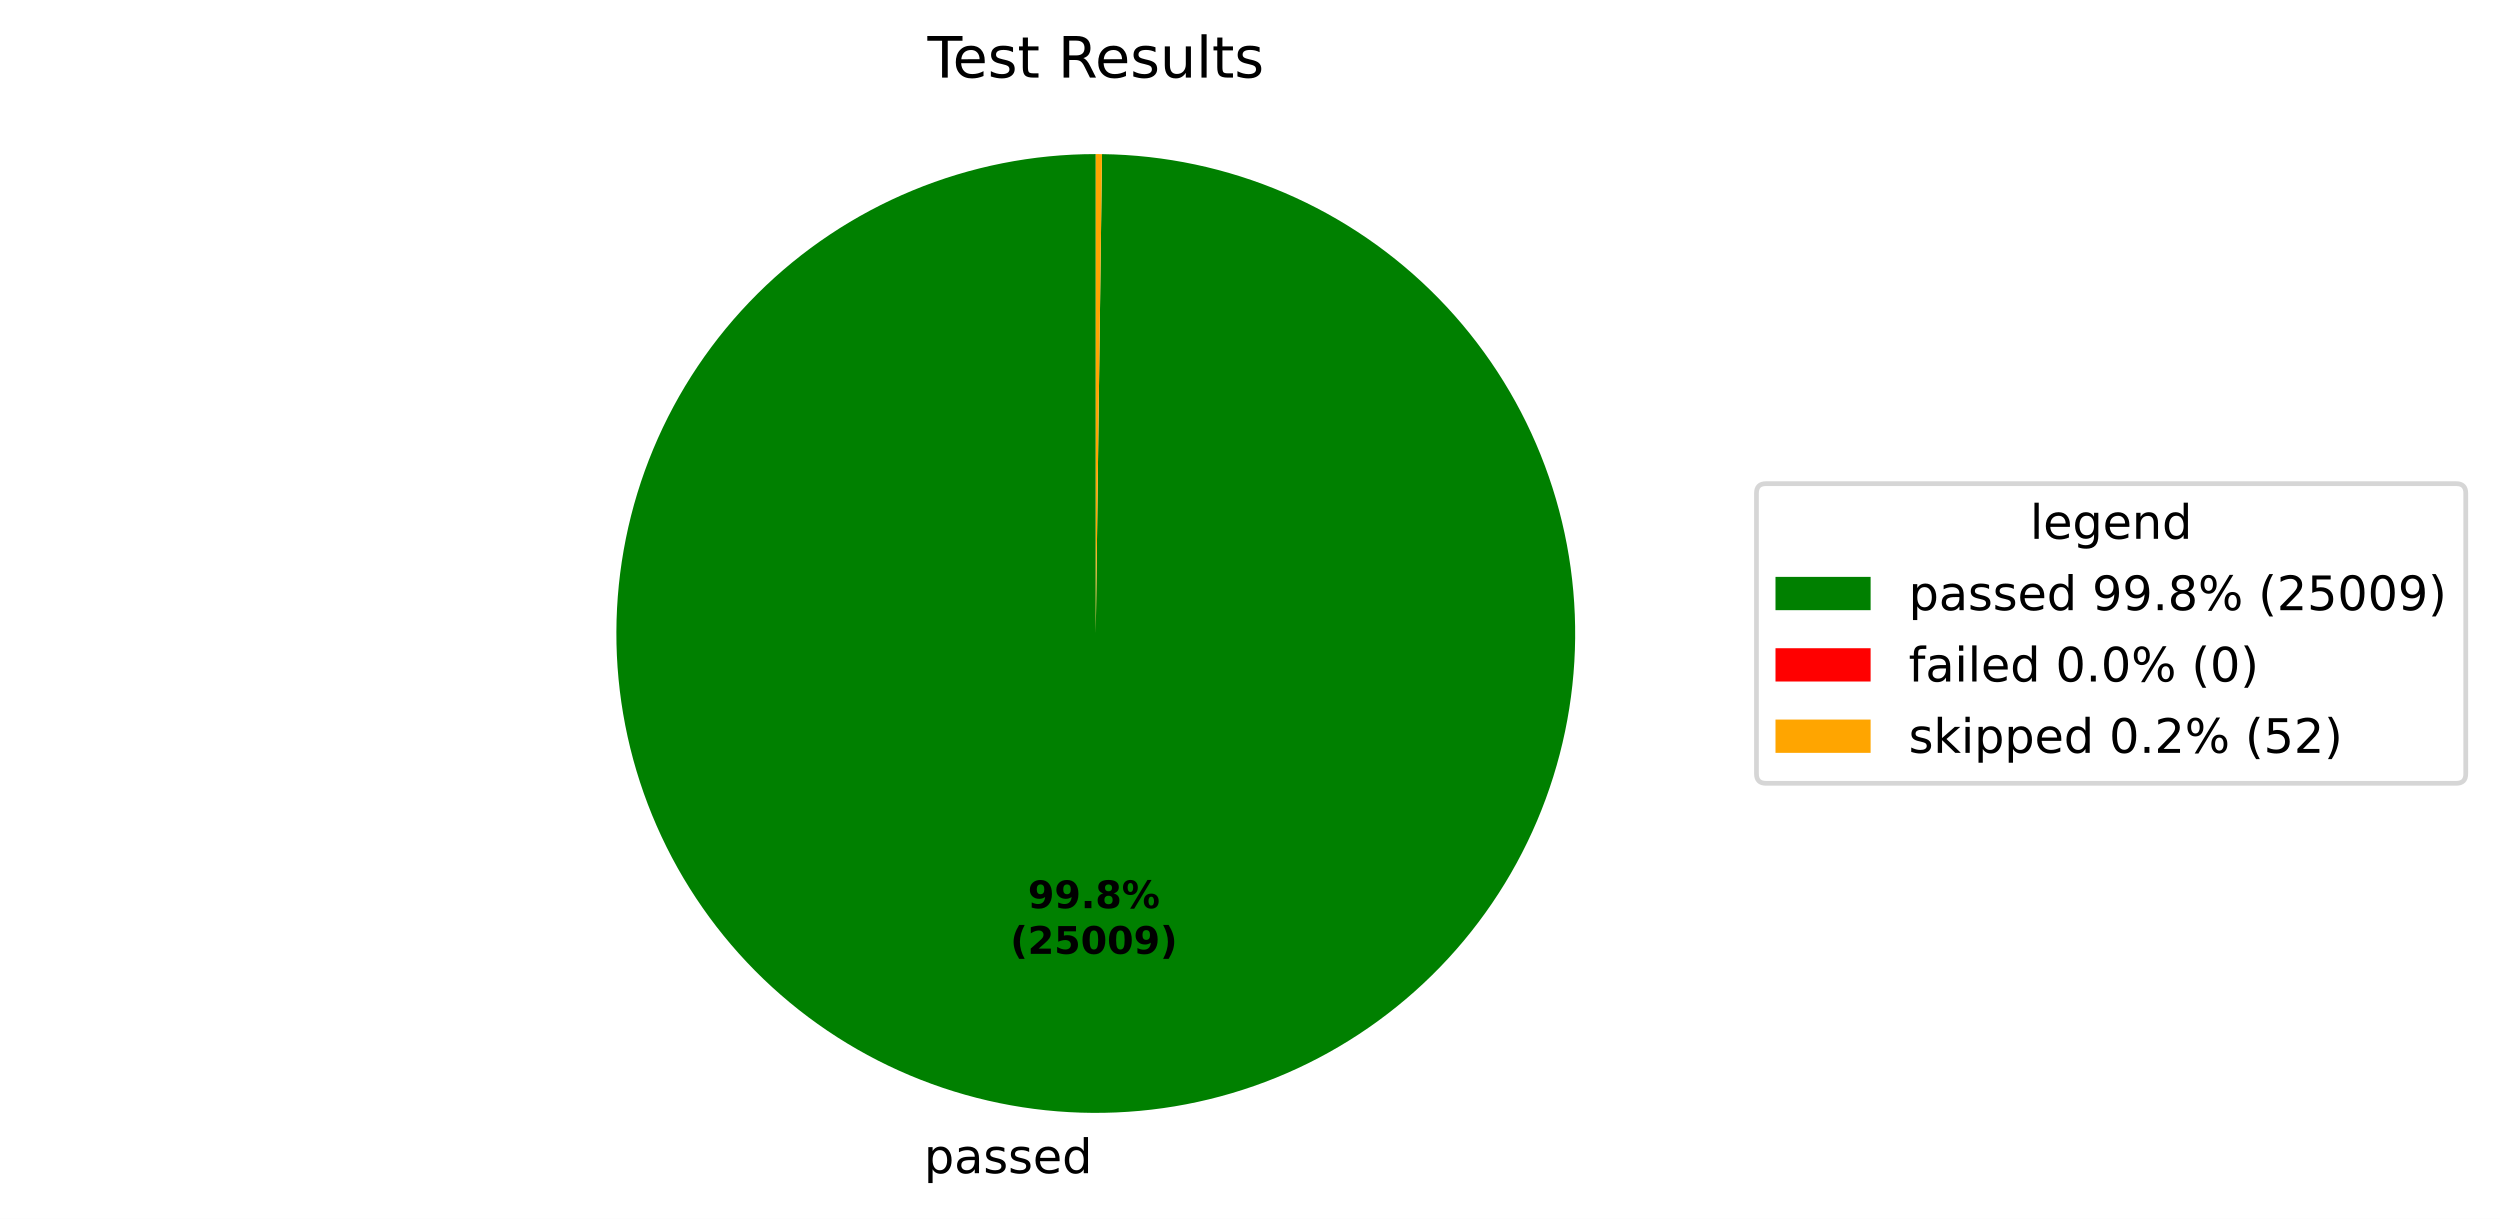
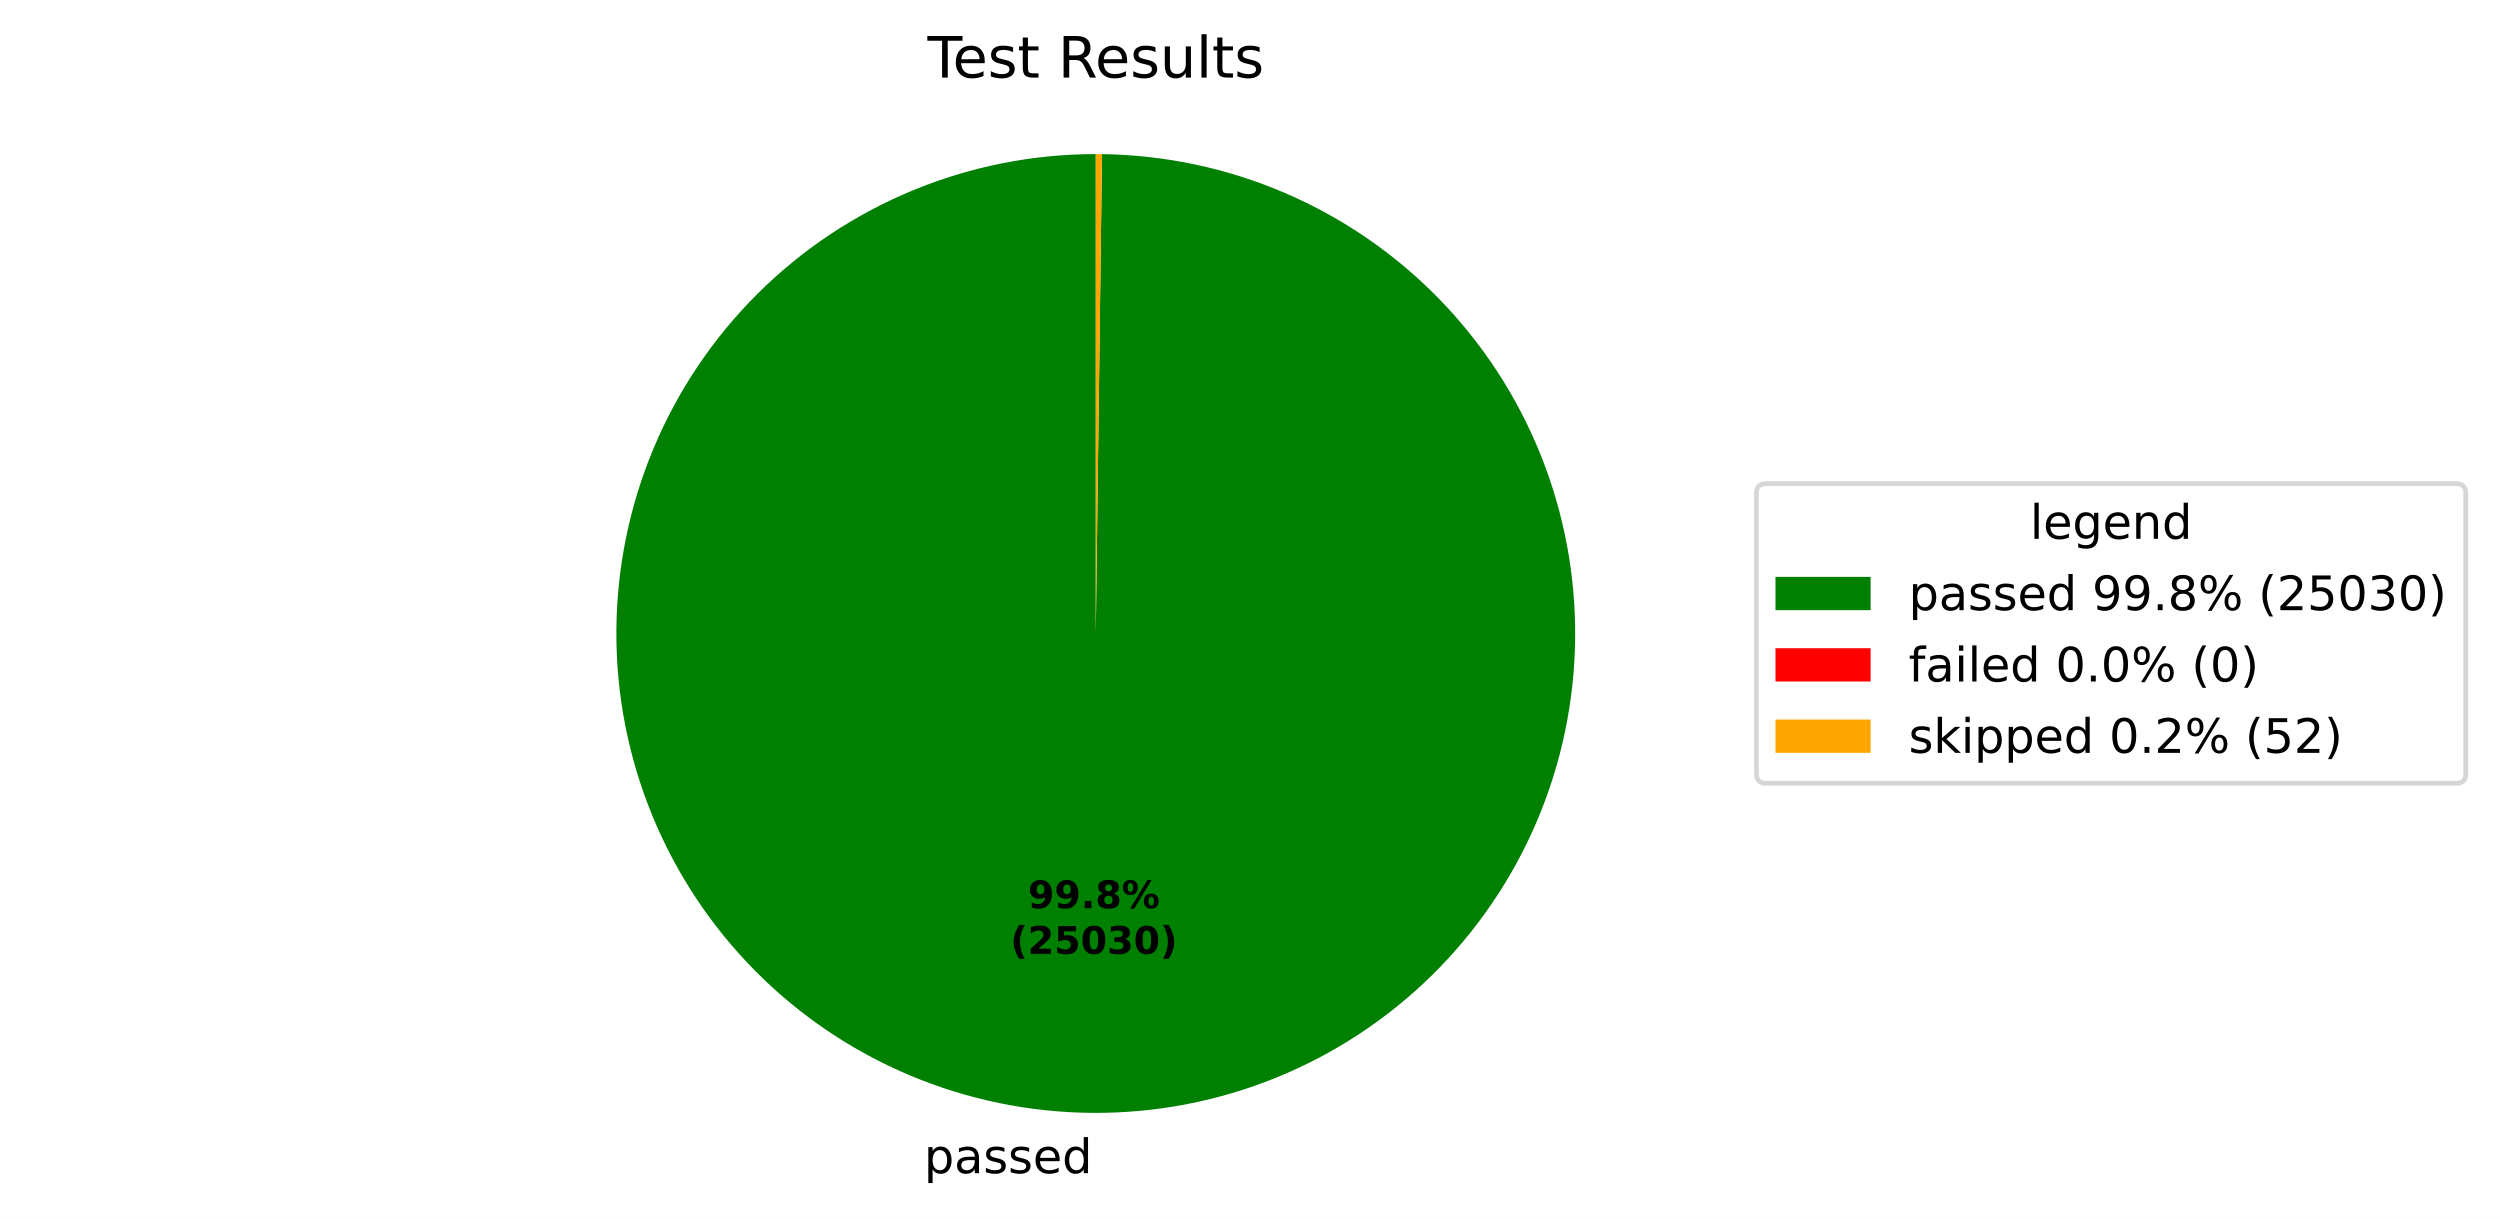
<svg xmlns="http://www.w3.org/2000/svg" xmlns:xlink="http://www.w3.org/1999/xlink" width="525.656pt" height="256.276pt" viewBox="0 0 525.656 256.276" version="1.1">
  <defs>
    <style type="text/css">*{stroke-linejoin: round; stroke-linecap: butt}</style>
  </defs>
  <g id="figure_1">
    <g id="patch_1">
      <path d="M 0 256.276  L 525.656 256.276  L 525.656 0  L 0 0  z " style="fill: #ffffff" />
    </g>
    <g id="axes_1">
      <g id="patch_2">
-         <path d="M 230.4 32.398  C 217.191 32.398 204.109 34.995 191.901 40.04  C 179.693 45.085 168.595 52.481 159.24 61.806  C 149.884 71.131 142.452 82.205 137.368 94.396  C 132.283 106.588 129.644 119.66 129.601 132.87  C 129.557 146.079 132.111 159.169 137.117 171.393  C 142.122 183.617 149.481 194.739 158.776 204.125  C 168.071 213.511 179.12 220.979 191.295 226.104  C 203.47 231.228 216.534 233.91 229.743 233.996  C 242.952 234.082 256.05 231.571 268.291 226.606  C 280.531 221.64 291.677 214.317 301.093 205.053  C 310.509 195.789 318.013 184.764 323.178 172.606  C 328.342 160.448 331.066 147.392 331.195 134.184  C 331.324 120.975 328.856 107.869 323.93 95.612  C 319.005 83.356 311.718 72.186 302.485 62.739  C 293.252 53.293 282.251 45.753 270.11 40.549  C 257.969 35.346 244.922 32.579 231.714 32.407  L 230.4 133.198  z " style="fill: #008000" />
+         <path d="M 230.4 32.398  C 217.191 32.398 204.109 34.995 191.901 40.04  C 179.693 45.085 168.595 52.481 159.24 61.806  C 149.884 71.131 142.452 82.205 137.367 94.396  C 132.283 106.588 129.644 119.661 129.601 132.87  C 129.558 146.079 132.111 159.169 137.117 171.393  C 142.122 183.617 149.482 194.74 158.776 204.125  C 168.071 213.511 179.121 220.979 191.295 226.104  C 203.47 231.228 216.534 233.91 229.743 233.996  C 242.953 234.082 256.051 231.571 268.291 226.605  C 280.532 221.64 291.678 214.316 301.094 205.052  C 310.51 195.788 318.014 184.763 323.178 172.605  C 328.342 160.447 331.066 147.392 331.195 134.183  C 331.324 120.974 328.856 107.868 323.93 95.611  C 319.005 83.355 311.717 72.185 302.484 62.739  C 293.251 53.293 282.25 45.753 270.109 40.549  C 257.968 35.345 244.921 32.579 231.713 32.407  L 230.4 133.198  z " style="fill: #008000" />
      </g>
      <g id="patch_3">
-         <path d="M 231.714 32.407  C 231.714 32.407 231.714 32.407 231.714 32.407  L 230.4 133.198  z " style="fill: #ff0000" />
+         <path d="M 231.713 32.407  C 231.713 32.407 231.713 32.407 231.713 32.407  L 230.4 133.198  z " style="fill: #ff0000" />
      </g>
      <g id="patch_4">
-         <path d="M 231.714 32.407  C 231.495 32.404 231.276 32.402 231.057 32.4  C 230.838 32.399 230.619 32.398 230.4 32.398  L 230.4 133.198  z " style="fill: #ffa500" />
+         <path d="M 231.713 32.407  C 231.494 32.404 231.275 32.402 231.057 32.4  C 230.838 32.399 230.619 32.398 230.4 32.398  L 230.4 133.198  z " style="fill: #ffa500" />
      </g>
      <g id="matplotlib.axis_1" />
      <g id="matplotlib.axis_2" />
      <g id="text_1">
-         <g transform="translate(194.2803 246.6738) scale(0.1 -0.1)">
+         <g transform="translate(194.281 246.6738) scale(0.1 -0.1)">
          <defs>
            <path id="DejaVuSans-53" d="M 1159 525  L 1159 -1331  L 581 -1331  L 581 3500  L 1159 3500  L 1159 2969  Q 1341 3281 1617 3432  Q 1894 3584 2278 3584  Q 2916 3584 3314 3078  Q 3713 2572 3713 1747  Q 3713 922 3314 415  Q 2916 -91 2278 -91  Q 1894 -91 1617 61  Q 1341 213 1159 525  z M 3116 1747  Q 3116 2381 2855 2742  Q 2594 3103 2138 3103  Q 1681 3103 1420 2742  Q 1159 2381 1159 1747  Q 1159 1113 1420 752  Q 1681 391 2138 391  Q 2594 391 2855 752  Q 3116 1113 3116 1747  z " transform="scale(0.015625)" />
            <path id="DejaVuSans-44" d="M 2194 1759  Q 1497 1759 1228 1600  Q 959 1441 959 1056  Q 959 750 1161 570  Q 1363 391 1709 391  Q 2188 391 2477 730  Q 2766 1069 2766 1631  L 2766 1759  L 2194 1759  z M 3341 1997  L 3341 0  L 2766 0  L 2766 531  Q 2569 213 2275 61  Q 1981 -91 1556 -91  Q 1019 -91 701 211  Q 384 513 384 1019  Q 384 1609 779 1909  Q 1175 2209 1959 2209  L 2766 2209  L 2766 2266  Q 2766 2663 2505 2880  Q 2244 3097 1772 3097  Q 1472 3097 1187 3025  Q 903 2953 641 2809  L 641 3341  Q 956 3463 1253 3523  Q 1550 3584 1831 3584  Q 2591 3584 2966 3190  Q 3341 2797 3341 1997  z " transform="scale(0.015625)" />
            <path id="DejaVuSans-56" d="M 2834 3397  L 2834 2853  Q 2591 2978 2328 3040  Q 2066 3103 1784 3103  Q 1356 3103 1142 2972  Q 928 2841 928 2578  Q 928 2378 1081 2264  Q 1234 2150 1697 2047  L 1894 2003  Q 2506 1872 2764 1633  Q 3022 1394 3022 966  Q 3022 478 2636 193  Q 2250 -91 1575 -91  Q 1294 -91 989 -36  Q 684 19 347 128  L 347 722  Q 666 556 975 473  Q 1284 391 1588 391  Q 1994 391 2212 530  Q 2431 669 2431 922  Q 2431 1156 2273 1281  Q 2116 1406 1581 1522  L 1381 1569  Q 847 1681 609 1914  Q 372 2147 372 2553  Q 372 3047 722 3315  Q 1072 3584 1716 3584  Q 2034 3584 2315 3537  Q 2597 3491 2834 3397  z " transform="scale(0.015625)" />
            <path id="DejaVuSans-48" d="M 3597 1894  L 3597 1613  L 953 1613  Q 991 1019 1311 708  Q 1631 397 2203 397  Q 2534 397 2845 478  Q 3156 559 3463 722  L 3463 178  Q 3153 47 2828 -22  Q 2503 -91 2169 -91  Q 1331 -91 842 396  Q 353 884 353 1716  Q 353 2575 817 3079  Q 1281 3584 2069 3584  Q 2775 3584 3186 3129  Q 3597 2675 3597 1894  z M 3022 2063  Q 3016 2534 2758 2815  Q 2500 3097 2075 3097  Q 1594 3097 1305 2825  Q 1016 2553 972 2059  L 3022 2063  z " transform="scale(0.015625)" />
            <path id="DejaVuSans-47" d="M 2906 2969  L 2906 4863  L 3481 4863  L 3481 0  L 2906 0  L 2906 525  Q 2725 213 2448 61  Q 2172 -91 1784 -91  Q 1150 -91 751 415  Q 353 922 353 1747  Q 353 2572 751 3078  Q 1150 3584 1784 3584  Q 2172 3584 2448 3432  Q 2725 3281 2906 2969  z M 947 1747  Q 947 1113 1208 752  Q 1469 391 1925 391  Q 2381 391 2643 752  Q 2906 1113 2906 1747  Q 2906 2381 2643 2742  Q 2381 3103 1925 3103  Q 1469 3103 1208 2742  Q 947 2381 947 1747  z " transform="scale(0.015625)" />
          </defs>
          <use xlink:href="#DejaVuSans-53" />
          <use xlink:href="#DejaVuSans-44" transform="translate(63.48438 0)" />
          <use xlink:href="#DejaVuSans-56" transform="translate(124.7656 0)" />
          <use xlink:href="#DejaVuSans-56" transform="translate(176.8594 0)" />
          <use xlink:href="#DejaVuSans-48" transform="translate(228.9531 0)" />
          <use xlink:href="#DejaVuSans-47" transform="translate(290.4844 0)" />
        </g>
      </g>
      <g id="text_2">
-         <g transform="translate(216.1289 190.9542) scale(0.08 -0.08)">
+         <g transform="translate(216.1292 190.9542) scale(0.08 -0.08)">
          <defs>
            <path id="DejaVuSans-Bold-1c" d="M 641 103  L 641 966  Q 928 831 1190 764  Q 1453 697 1709 697  Q 2247 697 2547 995  Q 2847 1294 2900 1881  Q 2688 1725 2447 1647  Q 2206 1569 1925 1569  Q 1209 1569 770 1986  Q 331 2403 331 3084  Q 331 3838 820 4291  Q 1309 4744 2131 4744  Q 3044 4744 3544 4128  Q 4044 3513 4044 2388  Q 4044 1231 3459 570  Q 2875 -91 1856 -91  Q 1528 -91 1228 -42  Q 928 6 641 103  z M 2125 2350  Q 2441 2350 2600 2554  Q 2759 2759 2759 3169  Q 2759 3575 2600 3781  Q 2441 3988 2125 3988  Q 1809 3988 1650 3781  Q 1491 3575 1491 3169  Q 1491 2759 1650 2554  Q 1809 2350 2125 2350  z " transform="scale(0.015625)" />
            <path id="DejaVuSans-Bold-11" d="M 653 1209  L 1778 1209  L 1778 0  L 653 0  L 653 1209  z " transform="scale(0.015625)" />
            <path id="DejaVuSans-Bold-1b" d="M 2228 2088  Q 1891 2088 1709 1903  Q 1528 1719 1528 1375  Q 1528 1031 1709 848  Q 1891 666 2228 666  Q 2563 666 2741 848  Q 2919 1031 2919 1375  Q 2919 1722 2741 1905  Q 2563 2088 2228 2088  z M 1350 2484  Q 925 2613 709 2878  Q 494 3144 494 3541  Q 494 4131 934 4440  Q 1375 4750 2228 4750  Q 3075 4750 3515 4442  Q 3956 4134 3956 3541  Q 3956 3144 3739 2878  Q 3522 2613 3097 2484  Q 3572 2353 3814 2058  Q 4056 1763 4056 1313  Q 4056 619 3595 264  Q 3134 -91 2228 -91  Q 1319 -91 855 264  Q 391 619 391 1313  Q 391 1763 633 2058  Q 875 2353 1350 2484  z M 1631 3419  Q 1631 3141 1786 2991  Q 1941 2841 2228 2841  Q 2509 2841 2662 2991  Q 2816 3141 2816 3419  Q 2816 3697 2662 3845  Q 2509 3994 2228 3994  Q 1941 3994 1786 3844  Q 1631 3694 1631 3419  z " transform="scale(0.015625)" />
            <path id="DejaVuSans-Bold-8" d="M 4959 1925  Q 4738 1925 4616 1733  Q 4494 1541 4494 1184  Q 4494 825 4614 633  Q 4734 441 4959 441  Q 5184 441 5303 633  Q 5422 825 5422 1184  Q 5422 1541 5301 1733  Q 5181 1925 4959 1925  z M 4959 2450  Q 5541 2450 5875 2112  Q 6209 1775 6209 1184  Q 6209 594 5875 251  Q 5541 -91 4959 -91  Q 4378 -91 4042 251  Q 3706 594 3706 1184  Q 3706 1772 4042 2111  Q 4378 2450 4959 2450  z M 2094 -91  L 1403 -91  L 4319 4750  L 5013 4750  L 2094 -91  z M 1453 4750  Q 2034 4750 2367 4411  Q 2700 4072 2700 3481  Q 2700 2891 2367 2550  Q 2034 2209 1453 2209  Q 872 2209 539 2550  Q 206 2891 206 3481  Q 206 4072 539 4411  Q 872 4750 1453 4750  z M 1453 4225  Q 1228 4225 1106 4031  Q 984 3838 984 3481  Q 984 3122 1106 2926  Q 1228 2731 1453 2731  Q 1678 2731 1798 2926  Q 1919 3122 1919 3481  Q 1919 3838 1797 4031  Q 1675 4225 1453 4225  z " transform="scale(0.015625)" />
          </defs>
          <use xlink:href="#DejaVuSans-Bold-1c" />
          <use xlink:href="#DejaVuSans-Bold-1c" transform="translate(69.57812 0)" />
          <use xlink:href="#DejaVuSans-Bold-11" transform="translate(139.1562 0)" />
          <use xlink:href="#DejaVuSans-Bold-1b" transform="translate(177.1406 0)" />
          <use xlink:href="#DejaVuSans-Bold-8" transform="translate(246.7188 0)" />
        </g>
-         <g transform="translate(212.4339 200.5557) scale(0.08 -0.08)">
+         <g transform="translate(212.4342 200.5557) scale(0.08 -0.08)">
          <defs>
            <path id="DejaVuSans-Bold-b" d="M 2413 -844  L 1484 -844  Q 1006 -72 778 623  Q 550 1319 550 2003  Q 550 2688 779 3389  Q 1009 4091 1484 4856  L 2413 4856  Q 2013 4116 1813 3408  Q 1613 2700 1613 2009  Q 1613 1319 1811 609  Q 2009 -100 2413 -844  z " transform="scale(0.015625)" />
            <path id="DejaVuSans-Bold-15" d="M 1844 884  L 3897 884  L 3897 0  L 506 0  L 506 884  L 2209 2388  Q 2438 2594 2547 2791  Q 2656 2988 2656 3200  Q 2656 3528 2436 3728  Q 2216 3928 1850 3928  Q 1569 3928 1234 3808  Q 900 3688 519 3450  L 519 4475  Q 925 4609 1322 4679  Q 1719 4750 2100 4750  Q 2938 4750 3402 4381  Q 3866 4013 3866 3353  Q 3866 2972 3669 2642  Q 3472 2313 2841 1759  L 1844 884  z " transform="scale(0.015625)" />
            <path id="DejaVuSans-Bold-18" d="M 678 4666  L 3669 4666  L 3669 3781  L 1638 3781  L 1638 3059  Q 1775 3097 1914 3117  Q 2053 3138 2203 3138  Q 3056 3138 3531 2711  Q 4006 2284 4006 1522  Q 4006 766 3489 337  Q 2972 -91 2053 -91  Q 1656 -91 1267 -14  Q 878 63 494 219  L 494 1166  Q 875 947 1217 837  Q 1559 728 1863 728  Q 2300 728 2551 942  Q 2803 1156 2803 1522  Q 2803 1891 2551 2103  Q 2300 2316 1863 2316  Q 1603 2316 1309 2248  Q 1016 2181 678 2041  L 678 4666  z " transform="scale(0.015625)" />
            <path id="DejaVuSans-Bold-13" d="M 2944 2338  Q 2944 3213 2780 3570  Q 2616 3928 2228 3928  Q 1841 3928 1675 3570  Q 1509 3213 1509 2338  Q 1509 1453 1675 1090  Q 1841 728 2228 728  Q 2613 728 2778 1090  Q 2944 1453 2944 2338  z M 4147 2328  Q 4147 1169 3647 539  Q 3147 -91 2228 -91  Q 1306 -91 806 539  Q 306 1169 306 2328  Q 306 3491 806 4120  Q 1306 4750 2228 4750  Q 3147 4750 3647 4120  Q 4147 3491 4147 2328  z " transform="scale(0.015625)" />
+             <path id="DejaVuSans-Bold-16" d="M 2981 2516  Q 3453 2394 3698 2092  Q 3944 1791 3944 1325  Q 3944 631 3412 270  Q 2881 -91 1863 -91  Q 1503 -91 1142 -33  Q 781 25 428 141  L 428 1069  Q 766 900 1098 814  Q 1431 728 1753 728  Q 2231 728 2486 893  Q 2741 1059 2741 1369  Q 2741 1688 2480 1852  Q 2219 2016 1709 2016  L 1228 2016  L 1228 2791  L 1734 2791  Q 2188 2791 2409 2933  Q 2631 3075 2631 3366  Q 2631 3634 2415 3781  Q 2200 3928 1806 3928  Q 1516 3928 1219 3862  Q 922 3797 628 3669  L 628 4550  Q 984 4650 1334 4700  Q 1684 4750 2022 4750  Q 2931 4750 3382 4451  Q 3834 4153 3834 3553  Q 3834 3144 3618 2883  Q 3403 2622 2981 2516  z " transform="scale(0.015625)" />
            <path id="DejaVuSans-Bold-c" d="M 513 -844  Q 913 -100 1113 609  Q 1313 1319 1313 2009  Q 1313 2700 1113 3408  Q 913 4116 513 4856  L 1441 4856  Q 1916 4091 2145 3389  Q 2375 2688 2375 2003  Q 2375 1319 2147 623  Q 1919 -72 1441 -844  L 513 -844  z " transform="scale(0.015625)" />
          </defs>
          <use xlink:href="#DejaVuSans-Bold-b" />
          <use xlink:href="#DejaVuSans-Bold-15" transform="translate(45.70312 0)" />
          <use xlink:href="#DejaVuSans-Bold-18" transform="translate(115.2812 0)" />
          <use xlink:href="#DejaVuSans-Bold-13" transform="translate(184.8594 0)" />
-           <use xlink:href="#DejaVuSans-Bold-13" transform="translate(254.4375 0)" />
-           <use xlink:href="#DejaVuSans-Bold-1c" transform="translate(324.0156 0)" />
+           <use xlink:href="#DejaVuSans-Bold-16" transform="translate(254.4375 0)" />
+           <use xlink:href="#DejaVuSans-Bold-13" transform="translate(324.0156 0)" />
          <use xlink:href="#DejaVuSans-Bold-c" transform="translate(393.5938 0)" />
        </g>
      </g>
      <g id="text_3">
        <g transform="translate(195.0131 16.31812) scale(0.12 -0.12)">
          <defs>
            <path id="DejaVuSans-37" d="M -19 4666  L 3928 4666  L 3928 4134  L 2272 4134  L 2272 0  L 1638 0  L 1638 4134  L -19 4134  L -19 4666  z " transform="scale(0.015625)" />
            <path id="DejaVuSans-57" d="M 1172 4494  L 1172 3500  L 2356 3500  L 2356 3053  L 1172 3053  L 1172 1153  Q 1172 725 1289 603  Q 1406 481 1766 481  L 2356 481  L 2356 0  L 1766 0  Q 1100 0 847 248  Q 594 497 594 1153  L 594 3053  L 172 3053  L 172 3500  L 594 3500  L 594 4494  L 1172 4494  z " transform="scale(0.015625)" />
            <path id="DejaVuSans-3" transform="scale(0.015625)" />
            <path id="DejaVuSans-35" d="M 2841 2188  Q 3044 2119 3236 1894  Q 3428 1669 3622 1275  L 4263 0  L 3584 0  L 2988 1197  Q 2756 1666 2539 1819  Q 2322 1972 1947 1972  L 1259 1972  L 1259 0  L 628 0  L 628 4666  L 2053 4666  Q 2853 4666 3247 4331  Q 3641 3997 3641 3322  Q 3641 2881 3436 2590  Q 3231 2300 2841 2188  z M 1259 4147  L 1259 2491  L 2053 2491  Q 2509 2491 2742 2702  Q 2975 2913 2975 3322  Q 2975 3731 2742 3939  Q 2509 4147 2053 4147  L 1259 4147  z " transform="scale(0.015625)" />
            <path id="DejaVuSans-58" d="M 544 1381  L 544 3500  L 1119 3500  L 1119 1403  Q 1119 906 1312 657  Q 1506 409 1894 409  Q 2359 409 2629 706  Q 2900 1003 2900 1516  L 2900 3500  L 3475 3500  L 3475 0  L 2900 0  L 2900 538  Q 2691 219 2414 64  Q 2138 -91 1772 -91  Q 1169 -91 856 284  Q 544 659 544 1381  z M 1991 3584  L 1991 3584  z " transform="scale(0.015625)" />
            <path id="DejaVuSans-4f" d="M 603 4863  L 1178 4863  L 1178 0  L 603 0  L 603 4863  z " transform="scale(0.015625)" />
          </defs>
          <use xlink:href="#DejaVuSans-37" />
          <use xlink:href="#DejaVuSans-48" transform="translate(44.09375 0)" />
          <use xlink:href="#DejaVuSans-56" transform="translate(105.625 0)" />
          <use xlink:href="#DejaVuSans-57" transform="translate(157.7188 0)" />
          <use xlink:href="#DejaVuSans-3" transform="translate(196.9219 0)" />
          <use xlink:href="#DejaVuSans-35" transform="translate(228.7031 0)" />
          <use xlink:href="#DejaVuSans-48" transform="translate(293.7031 0)" />
          <use xlink:href="#DejaVuSans-56" transform="translate(355.2344 0)" />
          <use xlink:href="#DejaVuSans-58" transform="translate(407.3281 0)" />
          <use xlink:href="#DejaVuSans-4f" transform="translate(470.7031 0)" />
          <use xlink:href="#DejaVuSans-57" transform="translate(498.4844 0)" />
          <use xlink:href="#DejaVuSans-56" transform="translate(537.6875 0)" />
        </g>
      </g>
      <g id="legend_1">
        <g id="patch_5">
          <path d="M 371.32 164.7  L 516.456 164.7  Q 518.456 164.7 518.456 162.7  L 518.456 103.697  Q 518.456 101.697 516.456 101.697  L 371.32 101.697  Q 369.32 101.697 369.32 103.697  L 369.32 162.7  Q 369.32 164.7 371.32 164.7  z " style="fill: #ffffff; opacity: 0.8; stroke: #cccccc; stroke-linejoin: miter" />
        </g>
        <g id="text_4">
          <g transform="translate(426.8286 113.295) scale(0.1 -0.1)">
            <defs>
              <path id="DejaVuSans-4a" d="M 2906 1791  Q 2906 2416 2648 2759  Q 2391 3103 1925 3103  Q 1463 3103 1205 2759  Q 947 2416 947 1791  Q 947 1169 1205 825  Q 1463 481 1925 481  Q 2391 481 2648 825  Q 2906 1169 2906 1791  z M 3481 434  Q 3481 -459 3084 -895  Q 2688 -1331 1869 -1331  Q 1566 -1331 1297 -1286  Q 1028 -1241 775 -1147  L 775 -588  Q 1028 -725 1275 -790  Q 1522 -856 1778 -856  Q 2344 -856 2625 -561  Q 2906 -266 2906 331  L 2906 616  Q 2728 306 2450 153  Q 2172 0 1784 0  Q 1141 0 747 490  Q 353 981 353 1791  Q 353 2603 747 3093  Q 1141 3584 1784 3584  Q 2172 3584 2450 3431  Q 2728 3278 2906 2969  L 2906 3500  L 3481 3500  L 3481 434  z " transform="scale(0.015625)" />
              <path id="DejaVuSans-51" d="M 3513 2113  L 3513 0  L 2938 0  L 2938 2094  Q 2938 2591 2744 2837  Q 2550 3084 2163 3084  Q 1697 3084 1428 2787  Q 1159 2491 1159 1978  L 1159 0  L 581 0  L 581 3500  L 1159 3500  L 1159 2956  Q 1366 3272 1645 3428  Q 1925 3584 2291 3584  Q 2894 3584 3203 3211  Q 3513 2838 3513 2113  z " transform="scale(0.015625)" />
            </defs>
            <use xlink:href="#DejaVuSans-4f" />
            <use xlink:href="#DejaVuSans-48" transform="translate(27.78125 0)" />
            <use xlink:href="#DejaVuSans-4a" transform="translate(89.3125 0)" />
            <use xlink:href="#DejaVuSans-48" transform="translate(152.7969 0)" />
            <use xlink:href="#DejaVuSans-51" transform="translate(214.3281 0)" />
            <use xlink:href="#DejaVuSans-47" transform="translate(277.7031 0)" />
          </g>
        </g>
        <g id="patch_6">
          <path d="M 373.32 128.296  L 393.32 128.296  L 393.32 121.296  L 373.32 121.296  z " style="fill: #008000" />
        </g>
        <g id="text_5">
          <g transform="translate(401.32 128.2958) scale(0.1 -0.1)">
            <defs>
              <path id="DejaVuSans-1c" d="M 703 97  L 703 672  Q 941 559 1184 500  Q 1428 441 1663 441  Q 2288 441 2617 861  Q 2947 1281 2994 2138  Q 2813 1869 2534 1725  Q 2256 1581 1919 1581  Q 1219 1581 811 2004  Q 403 2428 403 3163  Q 403 3881 828 4315  Q 1253 4750 1959 4750  Q 2769 4750 3195 4129  Q 3622 3509 3622 2328  Q 3622 1225 3098 567  Q 2575 -91 1691 -91  Q 1453 -91 1209 -44  Q 966 3 703 97  z M 1959 2075  Q 2384 2075 2632 2365  Q 2881 2656 2881 3163  Q 2881 3666 2632 3958  Q 2384 4250 1959 4250  Q 1534 4250 1286 3958  Q 1038 3666 1038 3163  Q 1038 2656 1286 2365  Q 1534 2075 1959 2075  z " transform="scale(0.015625)" />
              <path id="DejaVuSans-11" d="M 684 794  L 1344 794  L 1344 0  L 684 0  L 684 794  z " transform="scale(0.015625)" />
              <path id="DejaVuSans-1b" d="M 2034 2216  Q 1584 2216 1326 1975  Q 1069 1734 1069 1313  Q 1069 891 1326 650  Q 1584 409 2034 409  Q 2484 409 2743 651  Q 3003 894 3003 1313  Q 3003 1734 2745 1975  Q 2488 2216 2034 2216  z M 1403 2484  Q 997 2584 770 2862  Q 544 3141 544 3541  Q 544 4100 942 4425  Q 1341 4750 2034 4750  Q 2731 4750 3128 4425  Q 3525 4100 3525 3541  Q 3525 3141 3298 2862  Q 3072 2584 2669 2484  Q 3125 2378 3379 2068  Q 3634 1759 3634 1313  Q 3634 634 3220 271  Q 2806 -91 2034 -91  Q 1263 -91 848 271  Q 434 634 434 1313  Q 434 1759 690 2068  Q 947 2378 1403 2484  z M 1172 3481  Q 1172 3119 1398 2916  Q 1625 2713 2034 2713  Q 2441 2713 2670 2916  Q 2900 3119 2900 3481  Q 2900 3844 2670 4047  Q 2441 4250 2034 4250  Q 1625 4250 1398 4047  Q 1172 3844 1172 3481  z " transform="scale(0.015625)" />
              <path id="DejaVuSans-8" d="M 4653 2053  Q 4381 2053 4226 1822  Q 4072 1591 4072 1178  Q 4072 772 4226 539  Q 4381 306 4653 306  Q 4919 306 5073 539  Q 5228 772 5228 1178  Q 5228 1588 5073 1820  Q 4919 2053 4653 2053  z M 4653 2450  Q 5147 2450 5437 2106  Q 5728 1763 5728 1178  Q 5728 594 5436 251  Q 5144 -91 4653 -91  Q 4153 -91 3862 251  Q 3572 594 3572 1178  Q 3572 1766 3864 2108  Q 4156 2450 4653 2450  z M 1428 4353  Q 1159 4353 1004 4120  Q 850 3888 850 3481  Q 850 3069 1003 2837  Q 1156 2606 1428 2606  Q 1700 2606 1854 2837  Q 2009 3069 2009 3481  Q 2009 3884 1853 4118  Q 1697 4353 1428 4353  z M 4250 4750  L 4750 4750  L 1831 -91  L 1331 -91  L 4250 4750  z M 1428 4750  Q 1922 4750 2215 4408  Q 2509 4066 2509 3481  Q 2509 2891 2217 2550  Q 1925 2209 1428 2209  Q 931 2209 642 2551  Q 353 2894 353 3481  Q 353 4063 643 4406  Q 934 4750 1428 4750  z " transform="scale(0.015625)" />
              <path id="DejaVuSans-b" d="M 1984 4856  Q 1566 4138 1362 3434  Q 1159 2731 1159 2009  Q 1159 1288 1364 580  Q 1569 -128 1984 -844  L 1484 -844  Q 1016 -109 783 600  Q 550 1309 550 2009  Q 550 2706 781 3412  Q 1013 4119 1484 4856  L 1984 4856  z " transform="scale(0.015625)" />
              <path id="DejaVuSans-15" d="M 1228 531  L 3431 531  L 3431 0  L 469 0  L 469 531  Q 828 903 1448 1529  Q 2069 2156 2228 2338  Q 2531 2678 2651 2914  Q 2772 3150 2772 3378  Q 2772 3750 2511 3984  Q 2250 4219 1831 4219  Q 1534 4219 1204 4116  Q 875 4013 500 3803  L 500 4441  Q 881 4594 1212 4672  Q 1544 4750 1819 4750  Q 2544 4750 2975 4387  Q 3406 4025 3406 3419  Q 3406 3131 3298 2873  Q 3191 2616 2906 2266  Q 2828 2175 2409 1742  Q 1991 1309 1228 531  z " transform="scale(0.015625)" />
              <path id="DejaVuSans-18" d="M 691 4666  L 3169 4666  L 3169 4134  L 1269 4134  L 1269 2991  Q 1406 3038 1543 3061  Q 1681 3084 1819 3084  Q 2600 3084 3056 2656  Q 3513 2228 3513 1497  Q 3513 744 3044 326  Q 2575 -91 1722 -91  Q 1428 -91 1123 -41  Q 819 9 494 109  L 494 744  Q 775 591 1075 516  Q 1375 441 1709 441  Q 2250 441 2565 725  Q 2881 1009 2881 1497  Q 2881 1984 2565 2268  Q 2250 2553 1709 2553  Q 1456 2553 1204 2497  Q 953 2441 691 2322  L 691 4666  z " transform="scale(0.015625)" />
              <path id="DejaVuSans-13" d="M 2034 4250  Q 1547 4250 1301 3770  Q 1056 3291 1056 2328  Q 1056 1369 1301 889  Q 1547 409 2034 409  Q 2525 409 2770 889  Q 3016 1369 3016 2328  Q 3016 3291 2770 3770  Q 2525 4250 2034 4250  z M 2034 4750  Q 2819 4750 3233 4129  Q 3647 3509 3647 2328  Q 3647 1150 3233 529  Q 2819 -91 2034 -91  Q 1250 -91 836 529  Q 422 1150 422 2328  Q 422 3509 836 4129  Q 1250 4750 2034 4750  z " transform="scale(0.015625)" />
+               <path id="DejaVuSans-16" d="M 2597 2516  Q 3050 2419 3304 2112  Q 3559 1806 3559 1356  Q 3559 666 3084 287  Q 2609 -91 1734 -91  Q 1441 -91 1130 -33  Q 819 25 488 141  L 488 750  Q 750 597 1062 519  Q 1375 441 1716 441  Q 2309 441 2620 675  Q 2931 909 2931 1356  Q 2931 1769 2642 2001  Q 2353 2234 1838 2234  L 1294 2234  L 1294 2753  L 1863 2753  Q 2328 2753 2575 2939  Q 2822 3125 2822 3475  Q 2822 3834 2567 4026  Q 2313 4219 1838 4219  Q 1578 4219 1281 4162  Q 984 4106 628 3988  L 628 4550  Q 988 4650 1302 4700  Q 1616 4750 1894 4750  Q 2613 4750 3031 4423  Q 3450 4097 3450 3541  Q 3450 3153 3228 2886  Q 3006 2619 2597 2516  z " transform="scale(0.015625)" />
              <path id="DejaVuSans-c" d="M 513 4856  L 1013 4856  Q 1481 4119 1714 3412  Q 1947 2706 1947 2009  Q 1947 1309 1714 600  Q 1481 -109 1013 -844  L 513 -844  Q 928 -128 1133 580  Q 1338 1288 1338 2009  Q 1338 2731 1133 3434  Q 928 4138 513 4856  z " transform="scale(0.015625)" />
            </defs>
            <use xlink:href="#DejaVuSans-53" />
            <use xlink:href="#DejaVuSans-44" transform="translate(63.48438 0)" />
            <use xlink:href="#DejaVuSans-56" transform="translate(124.7656 0)" />
            <use xlink:href="#DejaVuSans-56" transform="translate(176.8594 0)" />
            <use xlink:href="#DejaVuSans-48" transform="translate(228.9531 0)" />
            <use xlink:href="#DejaVuSans-47" transform="translate(290.4844 0)" />
            <use xlink:href="#DejaVuSans-3" transform="translate(353.9688 0)" />
            <use xlink:href="#DejaVuSans-1c" transform="translate(385.75 0)" />
            <use xlink:href="#DejaVuSans-1c" transform="translate(449.375 0)" />
            <use xlink:href="#DejaVuSans-11" transform="translate(513 0)" />
            <use xlink:href="#DejaVuSans-1b" transform="translate(544.7812 0)" />
            <use xlink:href="#DejaVuSans-8" transform="translate(608.4062 0)" />
            <use xlink:href="#DejaVuSans-3" transform="translate(703.4219 0)" />
            <use xlink:href="#DejaVuSans-b" transform="translate(735.2031 0)" />
            <use xlink:href="#DejaVuSans-15" transform="translate(774.2188 0)" />
            <use xlink:href="#DejaVuSans-18" transform="translate(837.8438 0)" />
            <use xlink:href="#DejaVuSans-13" transform="translate(901.4688 0)" />
-             <use xlink:href="#DejaVuSans-13" transform="translate(965.0938 0)" />
-             <use xlink:href="#DejaVuSans-1c" transform="translate(1028.719 0)" />
+             <use xlink:href="#DejaVuSans-16" transform="translate(965.0938 0)" />
+             <use xlink:href="#DejaVuSans-13" transform="translate(1028.719 0)" />
            <use xlink:href="#DejaVuSans-c" transform="translate(1092.344 0)" />
          </g>
        </g>
        <g id="patch_7">
          <path d="M 373.32 143.297  L 393.32 143.297  L 393.32 136.297  L 373.32 136.297  z " style="fill: #ff0000" />
        </g>
        <g id="text_6">
          <g transform="translate(401.32 143.2966) scale(0.1 -0.1)">
            <defs>
              <path id="DejaVuSans-49" d="M 2375 4863  L 2375 4384  L 1825 4384  Q 1516 4384 1395 4259  Q 1275 4134 1275 3809  L 1275 3500  L 2222 3500  L 2222 3053  L 1275 3053  L 1275 0  L 697 0  L 697 3053  L 147 3053  L 147 3500  L 697 3500  L 697 3744  Q 697 4328 969 4595  Q 1241 4863 1831 4863  L 2375 4863  z " transform="scale(0.015625)" />
              <path id="DejaVuSans-4c" d="M 603 3500  L 1178 3500  L 1178 0  L 603 0  L 603 3500  z M 603 4863  L 1178 4863  L 1178 4134  L 603 4134  L 603 4863  z " transform="scale(0.015625)" />
            </defs>
            <use xlink:href="#DejaVuSans-49" />
            <use xlink:href="#DejaVuSans-44" transform="translate(35.20312 0)" />
            <use xlink:href="#DejaVuSans-4c" transform="translate(96.48438 0)" />
            <use xlink:href="#DejaVuSans-4f" transform="translate(124.2656 0)" />
            <use xlink:href="#DejaVuSans-48" transform="translate(152.0469 0)" />
            <use xlink:href="#DejaVuSans-47" transform="translate(213.5781 0)" />
            <use xlink:href="#DejaVuSans-3" transform="translate(277.0625 0)" />
            <use xlink:href="#DejaVuSans-13" transform="translate(308.8438 0)" />
            <use xlink:href="#DejaVuSans-11" transform="translate(372.4688 0)" />
            <use xlink:href="#DejaVuSans-13" transform="translate(404.25 0)" />
            <use xlink:href="#DejaVuSans-8" transform="translate(467.875 0)" />
            <use xlink:href="#DejaVuSans-3" transform="translate(562.8906 0)" />
            <use xlink:href="#DejaVuSans-b" transform="translate(594.6719 0)" />
            <use xlink:href="#DejaVuSans-13" transform="translate(633.6875 0)" />
            <use xlink:href="#DejaVuSans-c" transform="translate(697.3125 0)" />
          </g>
        </g>
        <g id="patch_8">
          <path d="M 373.32 158.297  L 393.32 158.297  L 393.32 151.297  L 373.32 151.297  z " style="fill: #ffa500" />
        </g>
        <g id="text_7">
          <g transform="translate(401.32 158.2973) scale(0.1 -0.1)">
            <defs>
              <path id="DejaVuSans-4e" d="M 581 4863  L 1159 4863  L 1159 1991  L 2875 3500  L 3609 3500  L 1753 1863  L 3688 0  L 2938 0  L 1159 1709  L 1159 0  L 581 0  L 581 4863  z " transform="scale(0.015625)" />
            </defs>
            <use xlink:href="#DejaVuSans-56" />
            <use xlink:href="#DejaVuSans-4e" transform="translate(52.09375 0)" />
            <use xlink:href="#DejaVuSans-4c" transform="translate(110 0)" />
            <use xlink:href="#DejaVuSans-53" transform="translate(137.7812 0)" />
            <use xlink:href="#DejaVuSans-53" transform="translate(201.2656 0)" />
            <use xlink:href="#DejaVuSans-48" transform="translate(264.75 0)" />
            <use xlink:href="#DejaVuSans-47" transform="translate(326.2812 0)" />
            <use xlink:href="#DejaVuSans-3" transform="translate(389.7656 0)" />
            <use xlink:href="#DejaVuSans-13" transform="translate(421.5469 0)" />
            <use xlink:href="#DejaVuSans-11" transform="translate(485.1719 0)" />
            <use xlink:href="#DejaVuSans-15" transform="translate(516.9531 0)" />
            <use xlink:href="#DejaVuSans-8" transform="translate(580.5781 0)" />
            <use xlink:href="#DejaVuSans-3" transform="translate(675.5938 0)" />
            <use xlink:href="#DejaVuSans-b" transform="translate(707.375 0)" />
            <use xlink:href="#DejaVuSans-18" transform="translate(746.3906 0)" />
            <use xlink:href="#DejaVuSans-15" transform="translate(810.0156 0)" />
            <use xlink:href="#DejaVuSans-c" transform="translate(873.6406 0)" />
          </g>
        </g>
      </g>
    </g>
  </g>
</svg>
